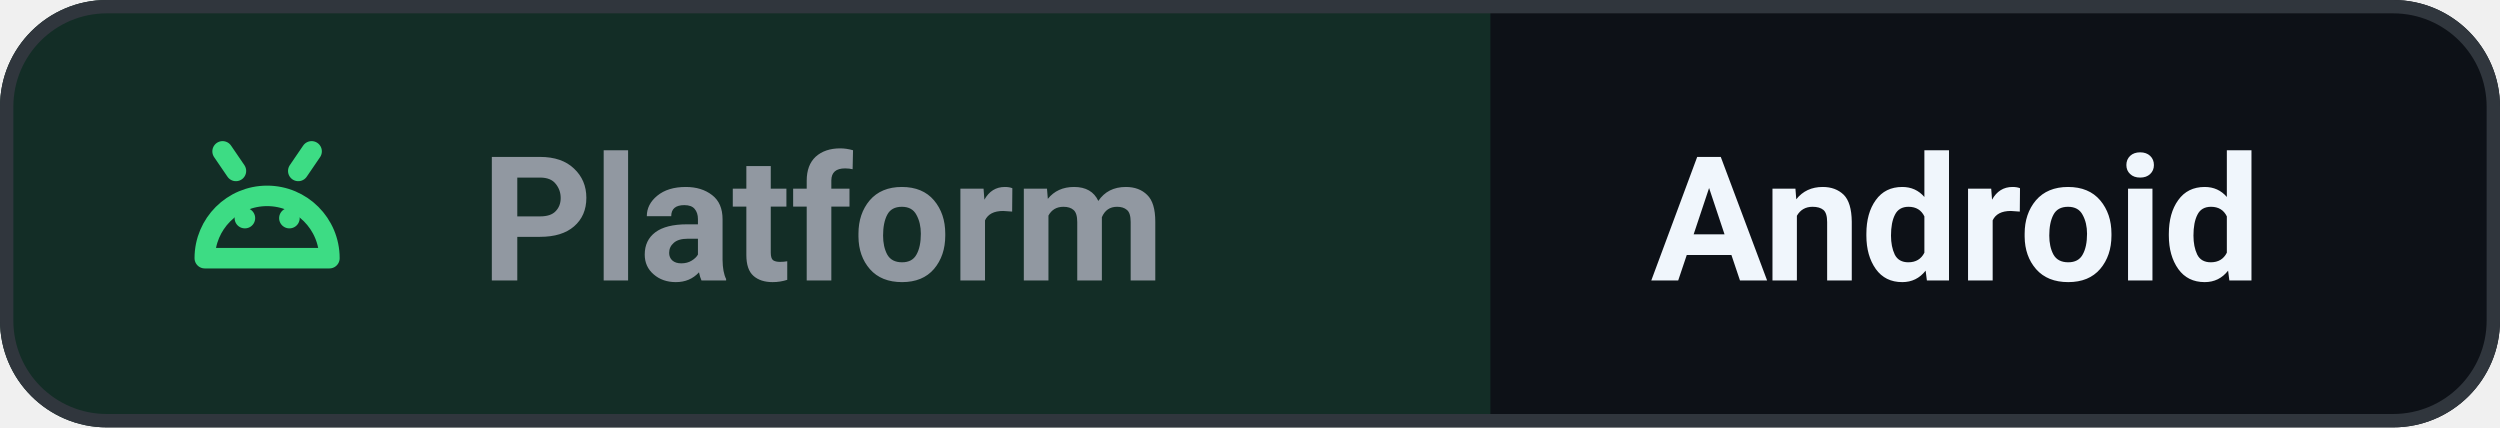
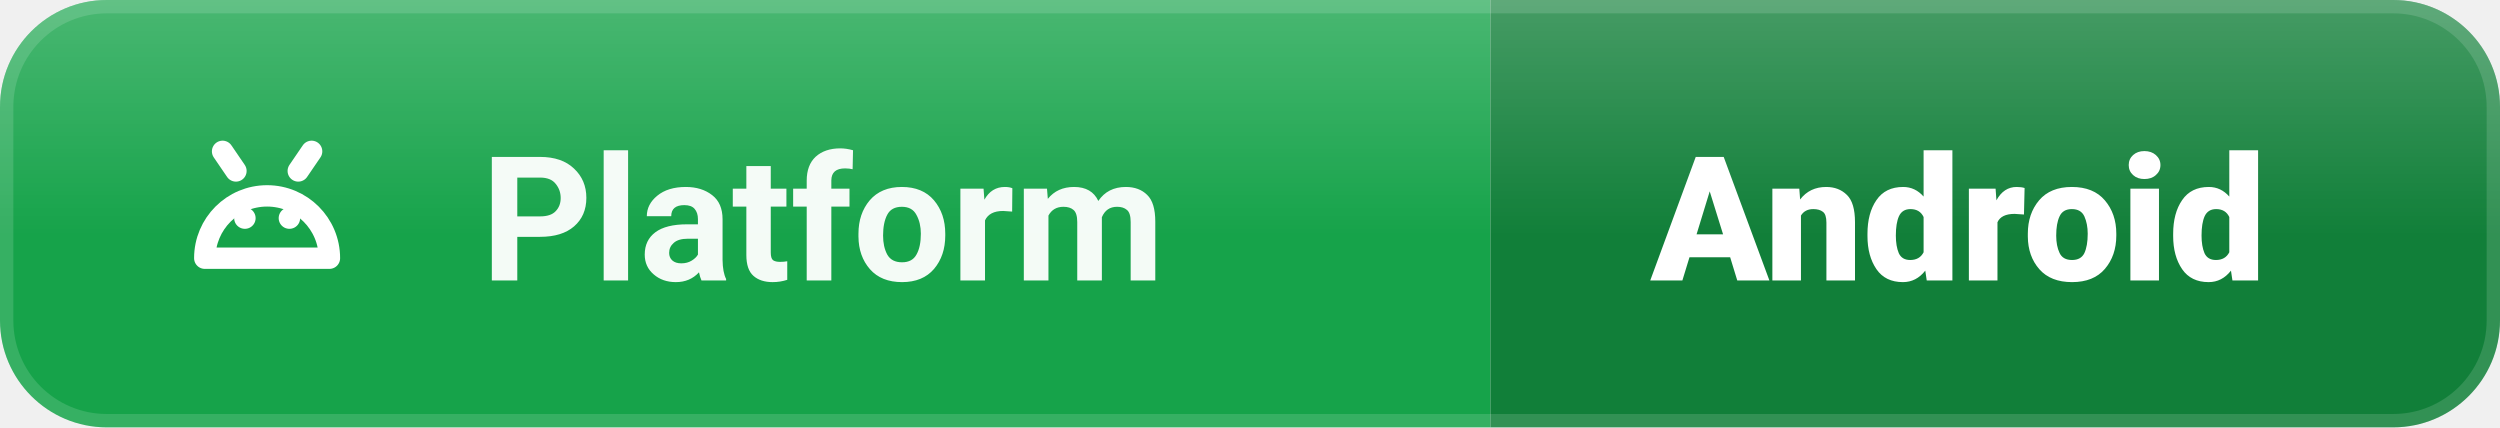
<svg xmlns="http://www.w3.org/2000/svg" width="187.2" height="32" viewBox="0 0 187.2 32" role="img" aria-label="Platform: Android">
  <defs>
    <clipPath id="c">
      <rect width="187.2" height="32" rx="8" />
    </clipPath>
+     <linearGradient id="s" x1="0" y1="0" x2="0" y2="1">
+       <stop offset="0" stop-color="#fff" stop-opacity=".22" />
+       <stop offset=".55" stop-color="#fff" stop-opacity="0" />
+     </linearGradient>
  </defs>
  <g clip-path="url(#c)">
-     <rect width="187.2" height="32" fill="#0d1117" />
-     <rect width="111.6" height="32" fill="#3ddc84" opacity=".14" />
+     <rect width="111.6" height="32" fill="#16a34a" />
+     <rect x="111.6" width="75.6" height="32" fill="#117f39" />
+     <rect width="187.2" height="32" fill="url(#s)" />
  </g>
-   <rect x=".5" y=".5" width="186.2" height="31" rx="7.5" fill="none" stroke="#30363d" />
-   <g transform="translate(12 8) scale(.6667)" fill="none" stroke="#3ddc84" stroke-width="2.3" stroke-linecap="round" stroke-linejoin="round">
+   <rect x=".5" y=".5" width="186.2" height="31" rx="7.5" fill="none" stroke="rgba(255,255,255,.14)" />
+   <g transform="translate(12 8) scale(.6667)" fill="none" stroke="#ffffff" stroke-width="2.4" stroke-linecap="round" stroke-linejoin="round">
    <path d="M5 17a7 7 0 0114 0z" />
    <path d="M8.5 7.2L7 5M15.5 7.2L17 5" />
    <path d="M9.5 12.5h.01M14.5 12.5h.01" />
  </g>
-   <g font-family="'Segoe UI', Roboto, Helvetica, Arial, sans-serif" font-size="13" font-weight="600">
-     <text x="36" y="21" fill="#9198a1" textLength="63.6" lengthAdjust="spacingAndGlyphs">Platform</text>
-     <text x="123.6" y="21" fill="#f0f6fc" font-weight="700" textLength="51.6" lengthAdjust="spacingAndGlyphs">Android</text>
+   <g font-family="'Segoe UI', Roboto, Helvetica, Arial, sans-serif" font-size="13" font-weight="600" fill="#ffffff">
+     <text x="36" y="21" fill-opacity=".95" textLength="63.6" lengthAdjust="spacingAndGlyphs">Platform</text>
+     <text x="123.6" y="21" font-weight="800" textLength="51.6" lengthAdjust="spacingAndGlyphs">Android</text>
  </g>
</svg>
